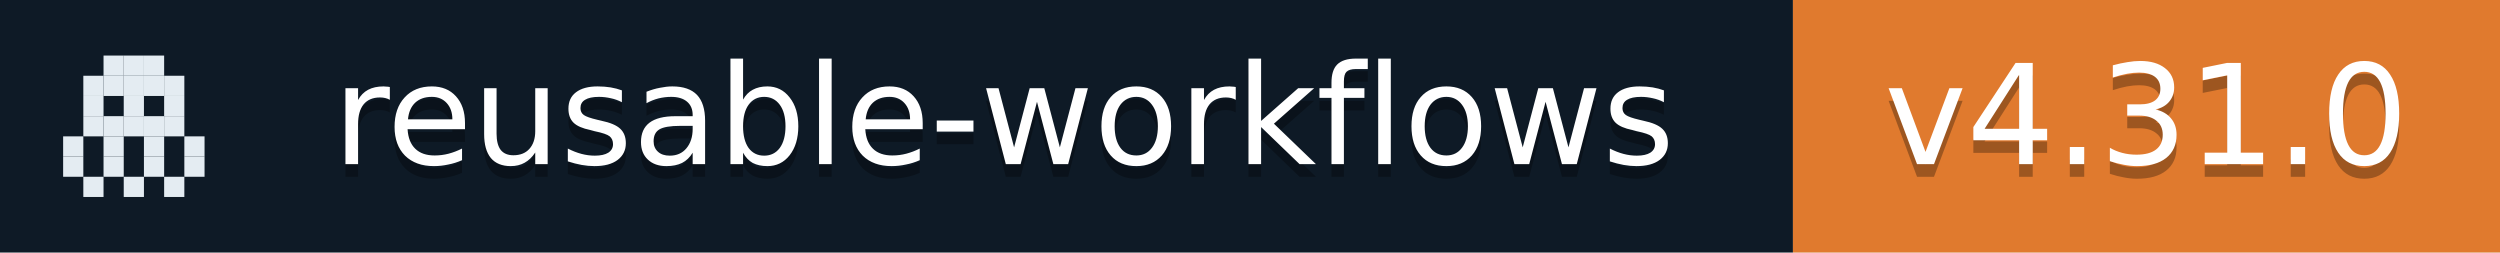
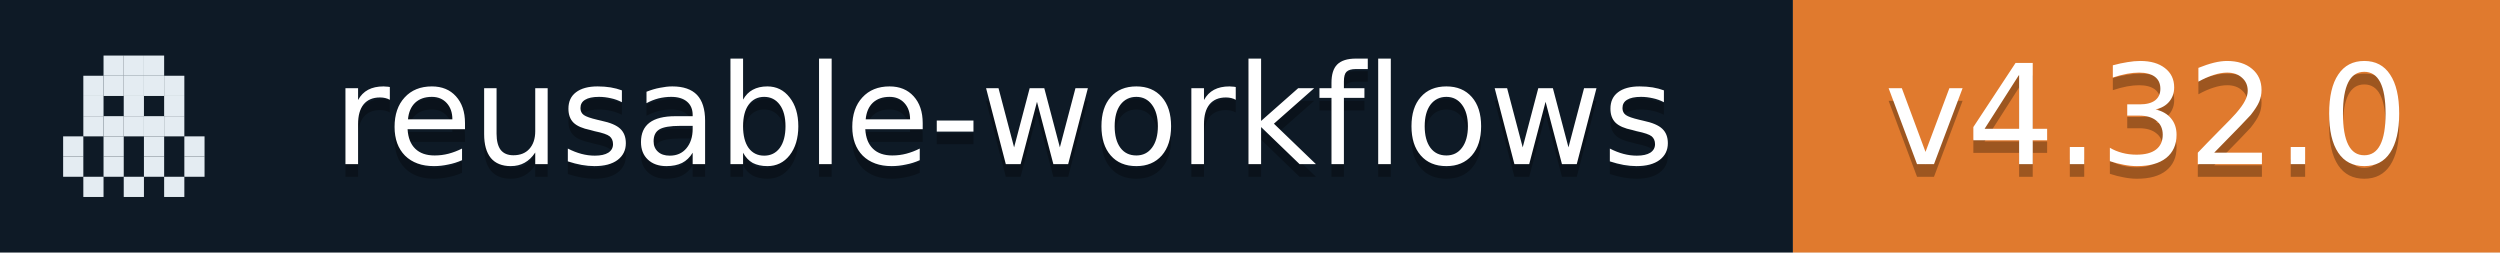
- <svg xmlns="http://www.w3.org/2000/svg" width="198" height="20" role="img" aria-label="reusable-workflows: v4.31.0">
+ <svg xmlns="http://www.w3.org/2000/svg" width="198" height="20" role="img" aria-label="reusable-workflows: v4.32.0">
  <rect width="142" height="20" fill="#0E1A26" />
  <rect x="142" width="56" height="20" fill="#E07A2E" />
  <rect x="8.2" y="4.4" width="1.6" height="1.6" fill="#E4ECF2" />
  <rect x="9.8" y="4.4" width="1.6" height="1.6" fill="#E4ECF2" />
  <rect x="11.4" y="4.4" width="1.6" height="1.6" fill="#E4ECF2" />
  <rect x="6.6" y="6.0" width="1.6" height="1.6" fill="#E4ECF2" />
  <rect x="8.2" y="6.0" width="1.6" height="1.6" fill="#E4ECF2" />
  <rect x="9.8" y="6.0" width="1.6" height="1.6" fill="#E4ECF2" />
  <rect x="11.4" y="6.0" width="1.6" height="1.6" fill="#E4ECF2" />
  <rect x="13.0" y="6.0" width="1.6" height="1.6" fill="#E4ECF2" />
  <rect x="6.6" y="7.6" width="1.6" height="1.6" fill="#E4ECF2" />
  <rect x="9.8" y="7.6" width="1.6" height="1.6" fill="#E4ECF2" />
  <rect x="13.0" y="7.6" width="1.6" height="1.6" fill="#E4ECF2" />
  <rect x="6.6" y="9.2" width="1.6" height="1.6" fill="#E4ECF2" />
  <rect x="8.2" y="9.2" width="1.6" height="1.6" fill="#E4ECF2" />
  <rect x="9.8" y="9.2" width="1.6" height="1.6" fill="#E4ECF2" />
  <rect x="11.4" y="9.2" width="1.6" height="1.6" fill="#E4ECF2" />
  <rect x="13.0" y="9.2" width="1.6" height="1.6" fill="#E4ECF2" />
  <rect x="5.0" y="10.8" width="1.6" height="1.6" fill="#E4ECF2" />
  <rect x="8.2" y="10.8" width="1.6" height="1.6" fill="#E4ECF2" />
  <rect x="11.4" y="10.8" width="1.6" height="1.6" fill="#E4ECF2" />
  <rect x="14.6" y="10.8" width="1.6" height="1.6" fill="#E4ECF2" />
  <rect x="5.0" y="12.4" width="1.6" height="1.6" fill="#E4ECF2" />
  <rect x="8.2" y="12.4" width="1.6" height="1.6" fill="#E4ECF2" />
  <rect x="11.4" y="12.4" width="1.6" height="1.6" fill="#E4ECF2" />
  <rect x="14.6" y="12.4" width="1.6" height="1.6" fill="#E4ECF2" />
  <rect x="6.6" y="14.0" width="1.6" height="1.6" fill="#E4ECF2" />
  <rect x="9.8" y="14.0" width="1.6" height="1.6" fill="#E4ECF2" />
  <rect x="13.0" y="14.0" width="1.6" height="1.6" fill="#E4ECF2" />
  <g fill="#fff" text-anchor="middle" font-family="Verdana,Geneva,DejaVu Sans,sans-serif" font-size="11">
    <text x="79.5" y="14" fill="#010101" fill-opacity=".3">reusable-workflows</text>
    <text x="79.5" y="13">reusable-workflows</text>
-     <text x="170.0" y="14" fill="#010101" fill-opacity=".3">v4.31.0</text>
-     <text x="170.0" y="13">v4.31.0</text>
+     <text x="170.0" y="14" fill="#010101" fill-opacity=".3">v4.32.0</text>
+     <text x="170.0" y="13">v4.32.0</text>
  </g>
</svg>
